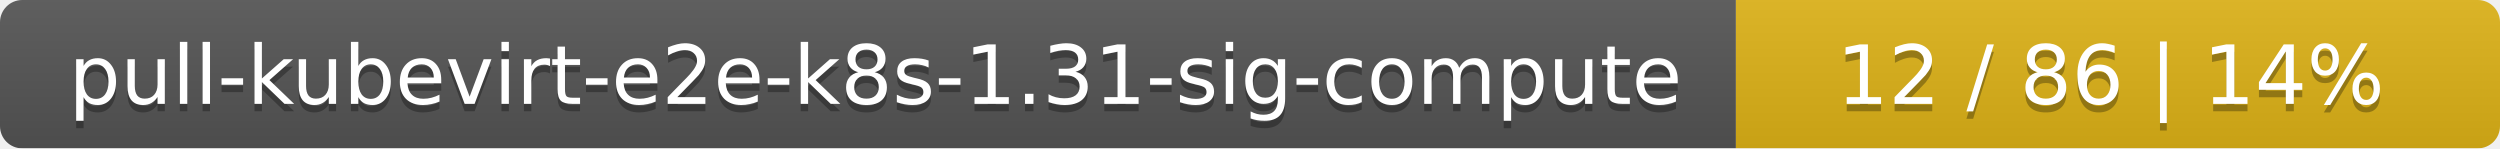
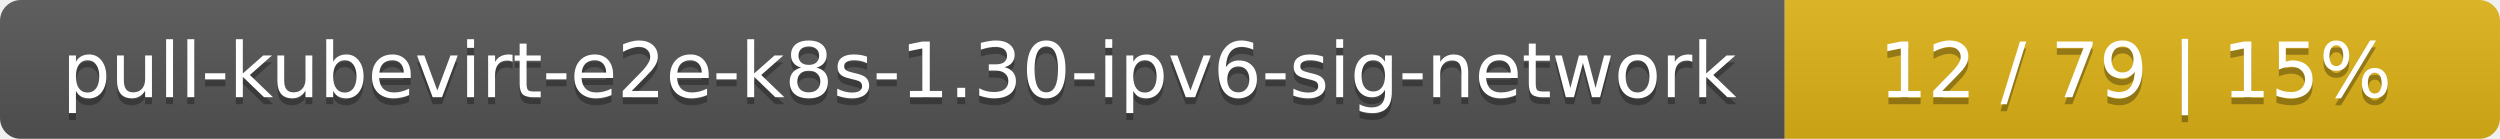
- <svg xmlns="http://www.w3.org/2000/svg" width="337" height="20">
+ <svg xmlns="http://www.w3.org/2000/svg" width="360" height="20">
  <linearGradient id="smooth" x2="0" y2="100%">
    <stop offset="0" stop-color="#bbb" stop-opacity=".1" />
    <stop offset="1" stop-opacity=".1" />
  </linearGradient>
  <mask id="round">
-     <rect width="337" height="20" rx="3" fill="#fff" />
+     <rect width="360" height="20" rx="3" fill="#fff" />
  </mask>
  <g mask="url(#round)">
-     <rect width="234" height="20" fill="#555" />
-     <rect x="234" width="103" height="20" fill="#dfb317" />
-     <rect width="337" height="20" fill="url(#smooth)" />
+     <rect width="257" height="20" fill="#555" />
+     <rect x="257" width="103" height="20" fill="#dfb317" />
+     <rect width="360" height="20" fill="url(#smooth)" />
  </g>
  <g fill="#fff" text-anchor="middle" font-family="DejaVu Sans,Verdana,Geneva,sans-serif" font-size="11">
-     <text x="118" y="15" fill="#010101" fill-opacity=".3">pull-kubevirt-e2e-k8s-1.31-sig-compute</text>
-     <text x="118" y="14">pull-kubevirt-e2e-k8s-1.31-sig-compute</text>
-     <text x="284.5" y="15" fill="#010101" fill-opacity=".3">12 / 86    |    14%</text>
-     <text x="284.5" y="14">12 / 86    |    14%</text>
+     <text x="129.5" y="15" fill="#010101" fill-opacity=".3">pull-kubevirt-e2e-k8s-1.30-ipv6-sig-network</text>
+     <text x="129.5" y="14">pull-kubevirt-e2e-k8s-1.30-ipv6-sig-network</text>
+     <text x="307.5" y="15" fill="#010101" fill-opacity=".3">12 / 79    |    15%</text>
+     <text x="307.5" y="14">12 / 79    |    15%</text>
  </g>
</svg>
